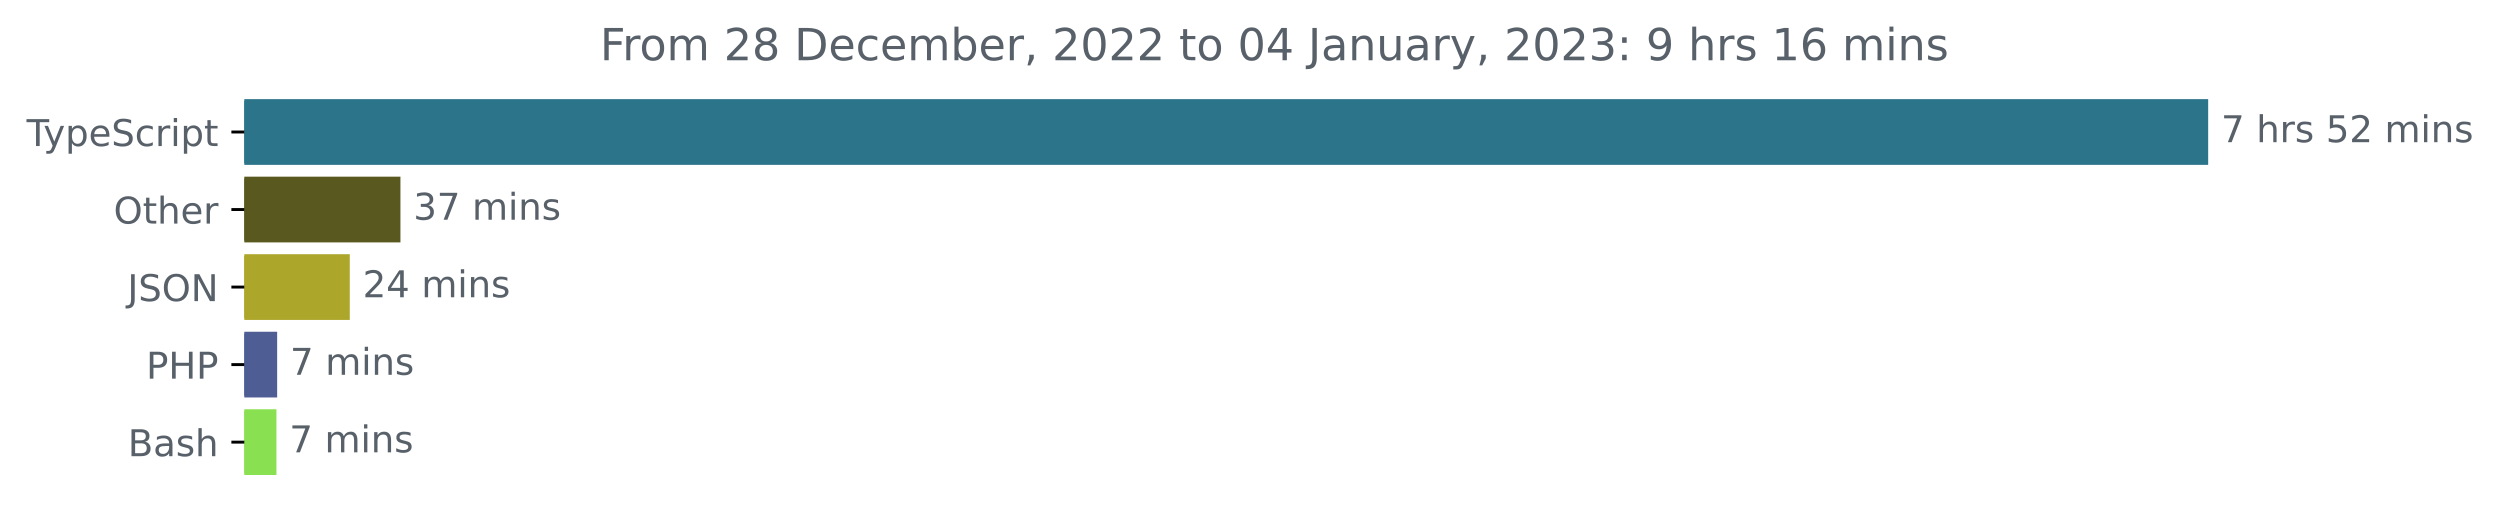
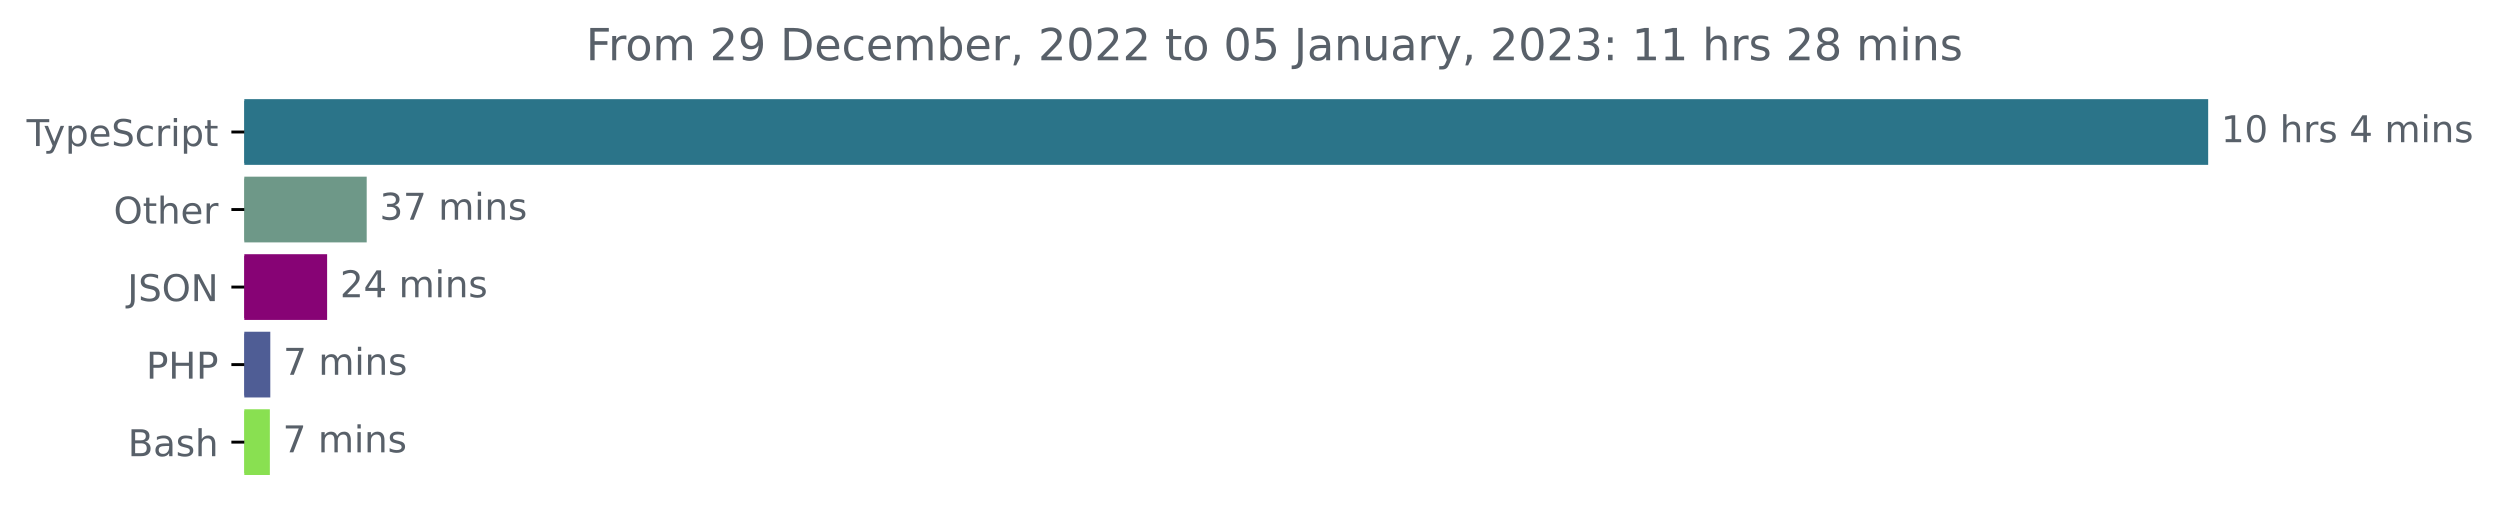
<svg xmlns="http://www.w3.org/2000/svg" xmlns:xlink="http://www.w3.org/1999/xlink" width="677.144pt" height="140.398pt" viewBox="0 0 677.144 140.398" version="1.1">
  <defs>
    <style type="text/css">*{stroke-linejoin: round; stroke-linecap: butt}</style>
  </defs>
  <g id="figure_1">
    <g id="patch_1">
      <path d="M -0 140.398  L 677.144 140.398  L 677.144 0  L -0 0  L -0 140.398  z " style="fill: none" />
    </g>
    <g id="axes_1">
      <g id="patch_2">
-         <path d="M 66.17 27.358  L 597.599 27.358  L 597.599 44.158  L 66.17 44.158  z " clip-path="url(#pdd25d3ebe2)" style="fill: #2b7489; stroke: #2b7489; stroke-linejoin: miter" />
+         <path d="M 66.17 27.358  L 597.599 27.358  L 597.599 44.158  L 66.17 44.158  z " clip-path="url(#p30d494cdf8)" style="fill: #2b7489; stroke: #2b7489; stroke-linejoin: miter" />
      </g>
      <g id="patch_3">
-         <path d="M 66.17 48.358  L 107.96 48.358  L 107.96 65.158  L 66.17 65.158  z " clip-path="url(#pdd25d3ebe2)" style="fill: #58581f; stroke: #58581f; stroke-linejoin: miter" />
+         <path d="M 66.17 48.358  L 98.824 48.358  L 98.824 65.158  L 66.17 65.158  z " clip-path="url(#p30d494cdf8)" style="fill: #6e9888; stroke: #6e9888; stroke-linejoin: miter" />
      </g>
      <g id="patch_4">
-         <path d="M 66.17 69.358  L 94.239 69.358  L 94.239 86.158  L 66.17 86.158  z " clip-path="url(#pdd25d3ebe2)" style="fill: #aca62a; stroke: #aca62a; stroke-linejoin: miter" />
+         <path d="M 66.17 69.358  L 88.101 69.358  L 88.101 86.158  L 66.17 86.158  z " clip-path="url(#p30d494cdf8)" style="fill: #870375; stroke: #870375; stroke-linejoin: miter" />
      </g>
      <g id="patch_5">
-         <path d="M 66.17 90.358  L 74.566 90.358  L 74.566 107.158  L 66.17 107.158  z " clip-path="url(#pdd25d3ebe2)" style="fill: #4f5d95; stroke: #4f5d95; stroke-linejoin: miter" />
+         <path d="M 66.17 90.358  L 72.713 90.358  L 72.713 107.158  L 66.17 107.158  z " clip-path="url(#p30d494cdf8)" style="fill: #4f5d95; stroke: #4f5d95; stroke-linejoin: miter" />
      </g>
      <g id="patch_6">
-         <path d="M 66.17 111.358  L 74.378 111.358  L 74.378 128.158  L 66.17 128.158  z " clip-path="url(#pdd25d3ebe2)" style="fill: #89e051; stroke: #89e051; stroke-linejoin: miter" />
+         <path d="M 66.17 111.358  L 72.592 111.358  L 72.592 128.158  L 66.17 128.158  z " clip-path="url(#p30d494cdf8)" style="fill: #89e051; stroke: #89e051; stroke-linejoin: miter" />
      </g>
      <g id="matplotlib.axis_1" />
      <g id="matplotlib.axis_2">
        <g id="ytick_1">
          <g id="line2d_1">
            <defs>
-               <path id="m9a345d4e26" d="M 0 0  L -3.5 0  " style="stroke: #000000; stroke-width: 0.8" />
+               <path id="m1e57dcab4c" d="M 0 0  L -3.5 0  " style="stroke: #000000; stroke-width: 0.8" />
            </defs>
            <g>
-               <use xlink:href="#m9a345d4e26" x="66.17" y="35.758" style="stroke: #000000; stroke-width: 0.8" />
+               <use xlink:href="#m1e57dcab4c" x="66.17" y="35.758" style="stroke: #000000; stroke-width: 0.8" />
            </g>
          </g>
          <g id="text_1">
            <g style="fill: #586069" transform="translate(7.2 39.55734)scale(0.1 -0.1)">
              <defs>
                <path id="DejaVuSans-54" d="M -19 4666  L 3928 4666  L 3928 4134  L 2272 4134  L 2272 0  L 1638 0  L 1638 4134  L -19 4134  L -19 4666  z " transform="scale(0.015625)" />
                <path id="DejaVuSans-79" d="M 2059 -325  Q 1816 -950 1584 -1140  Q 1353 -1331 966 -1331  L 506 -1331  L 506 -850  L 844 -850  Q 1081 -850 1212 -737  Q 1344 -625 1503 -206  L 1606 56  L 191 3500  L 800 3500  L 1894 763  L 2988 3500  L 3597 3500  L 2059 -325  z " transform="scale(0.015625)" />
                <path id="DejaVuSans-70" d="M 1159 525  L 1159 -1331  L 581 -1331  L 581 3500  L 1159 3500  L 1159 2969  Q 1341 3281 1617 3432  Q 1894 3584 2278 3584  Q 2916 3584 3314 3078  Q 3713 2572 3713 1747  Q 3713 922 3314 415  Q 2916 -91 2278 -91  Q 1894 -91 1617 61  Q 1341 213 1159 525  z M 3116 1747  Q 3116 2381 2855 2742  Q 2594 3103 2138 3103  Q 1681 3103 1420 2742  Q 1159 2381 1159 1747  Q 1159 1113 1420 752  Q 1681 391 2138 391  Q 2594 391 2855 752  Q 3116 1113 3116 1747  z " transform="scale(0.015625)" />
                <path id="DejaVuSans-65" d="M 3597 1894  L 3597 1613  L 953 1613  Q 991 1019 1311 708  Q 1631 397 2203 397  Q 2534 397 2845 478  Q 3156 559 3463 722  L 3463 178  Q 3153 47 2828 -22  Q 2503 -91 2169 -91  Q 1331 -91 842 396  Q 353 884 353 1716  Q 353 2575 817 3079  Q 1281 3584 2069 3584  Q 2775 3584 3186 3129  Q 3597 2675 3597 1894  z M 3022 2063  Q 3016 2534 2758 2815  Q 2500 3097 2075 3097  Q 1594 3097 1305 2825  Q 1016 2553 972 2059  L 3022 2063  z " transform="scale(0.015625)" />
                <path id="DejaVuSans-53" d="M 3425 4513  L 3425 3897  Q 3066 4069 2747 4153  Q 2428 4238 2131 4238  Q 1616 4238 1336 4038  Q 1056 3838 1056 3469  Q 1056 3159 1242 3001  Q 1428 2844 1947 2747  L 2328 2669  Q 3034 2534 3370 2195  Q 3706 1856 3706 1288  Q 3706 609 3251 259  Q 2797 -91 1919 -91  Q 1588 -91 1214 -16  Q 841 59 441 206  L 441 856  Q 825 641 1194 531  Q 1563 422 1919 422  Q 2459 422 2753 634  Q 3047 847 3047 1241  Q 3047 1584 2836 1778  Q 2625 1972 2144 2069  L 1759 2144  Q 1053 2284 737 2584  Q 422 2884 422 3419  Q 422 4038 858 4394  Q 1294 4750 2059 4750  Q 2388 4750 2728 4690  Q 3069 4631 3425 4513  z " transform="scale(0.015625)" />
                <path id="DejaVuSans-63" d="M 3122 3366  L 3122 2828  Q 2878 2963 2633 3030  Q 2388 3097 2138 3097  Q 1578 3097 1268 2742  Q 959 2388 959 1747  Q 959 1106 1268 751  Q 1578 397 2138 397  Q 2388 397 2633 464  Q 2878 531 3122 666  L 3122 134  Q 2881 22 2623 -34  Q 2366 -91 2075 -91  Q 1284 -91 818 406  Q 353 903 353 1747  Q 353 2603 823 3093  Q 1294 3584 2113 3584  Q 2378 3584 2631 3529  Q 2884 3475 3122 3366  z " transform="scale(0.015625)" />
                <path id="DejaVuSans-72" d="M 2631 2963  Q 2534 3019 2420 3045  Q 2306 3072 2169 3072  Q 1681 3072 1420 2755  Q 1159 2438 1159 1844  L 1159 0  L 581 0  L 581 3500  L 1159 3500  L 1159 2956  Q 1341 3275 1631 3429  Q 1922 3584 2338 3584  Q 2397 3584 2469 3576  Q 2541 3569 2628 3553  L 2631 2963  z " transform="scale(0.015625)" />
                <path id="DejaVuSans-69" d="M 603 3500  L 1178 3500  L 1178 0  L 603 0  L 603 3500  z M 603 4863  L 1178 4863  L 1178 4134  L 603 4134  L 603 4863  z " transform="scale(0.015625)" />
                <path id="DejaVuSans-74" d="M 1172 4494  L 1172 3500  L 2356 3500  L 2356 3053  L 1172 3053  L 1172 1153  Q 1172 725 1289 603  Q 1406 481 1766 481  L 2356 481  L 2356 0  L 1766 0  Q 1100 0 847 248  Q 594 497 594 1153  L 594 3053  L 172 3053  L 172 3500  L 594 3500  L 594 4494  L 1172 4494  z " transform="scale(0.015625)" />
              </defs>
              <use xlink:href="#DejaVuSans-54" />
              <use xlink:href="#DejaVuSans-79" x="45.459" />
              <use xlink:href="#DejaVuSans-70" x="104.639" />
              <use xlink:href="#DejaVuSans-65" x="168.115" />
              <use xlink:href="#DejaVuSans-53" x="229.639" />
              <use xlink:href="#DejaVuSans-63" x="293.115" />
              <use xlink:href="#DejaVuSans-72" x="348.096" />
              <use xlink:href="#DejaVuSans-69" x="389.209" />
              <use xlink:href="#DejaVuSans-70" x="416.992" />
              <use xlink:href="#DejaVuSans-74" x="480.469" />
            </g>
          </g>
        </g>
        <g id="ytick_2">
          <g id="line2d_2">
            <g>
-               <use xlink:href="#m9a345d4e26" x="66.17" y="56.758" style="stroke: #000000; stroke-width: 0.8" />
+               <use xlink:href="#m1e57dcab4c" x="66.17" y="56.758" style="stroke: #000000; stroke-width: 0.8" />
            </g>
          </g>
          <g id="text_2">
            <g style="fill: #586069" transform="translate(30.77656 60.55734)scale(0.1 -0.1)">
              <defs>
                <path id="DejaVuSans-4f" d="M 2522 4238  Q 1834 4238 1429 3725  Q 1025 3213 1025 2328  Q 1025 1447 1429 934  Q 1834 422 2522 422  Q 3209 422 3611 934  Q 4013 1447 4013 2328  Q 4013 3213 3611 3725  Q 3209 4238 2522 4238  z M 2522 4750  Q 3503 4750 4090 4092  Q 4678 3434 4678 2328  Q 4678 1225 4090 567  Q 3503 -91 2522 -91  Q 1538 -91 948 565  Q 359 1222 359 2328  Q 359 3434 948 4092  Q 1538 4750 2522 4750  z " transform="scale(0.015625)" />
                <path id="DejaVuSans-68" d="M 3513 2113  L 3513 0  L 2938 0  L 2938 2094  Q 2938 2591 2744 2837  Q 2550 3084 2163 3084  Q 1697 3084 1428 2787  Q 1159 2491 1159 1978  L 1159 0  L 581 0  L 581 4863  L 1159 4863  L 1159 2956  Q 1366 3272 1645 3428  Q 1925 3584 2291 3584  Q 2894 3584 3203 3211  Q 3513 2838 3513 2113  z " transform="scale(0.015625)" />
              </defs>
              <use xlink:href="#DejaVuSans-4f" />
              <use xlink:href="#DejaVuSans-74" x="78.711" />
              <use xlink:href="#DejaVuSans-68" x="117.92" />
              <use xlink:href="#DejaVuSans-65" x="181.299" />
              <use xlink:href="#DejaVuSans-72" x="242.822" />
            </g>
          </g>
        </g>
        <g id="ytick_3">
          <g id="line2d_3">
            <g>
-               <use xlink:href="#m9a345d4e26" x="66.17" y="77.758" style="stroke: #000000; stroke-width: 0.8" />
+               <use xlink:href="#m1e57dcab4c" x="66.17" y="77.758" style="stroke: #000000; stroke-width: 0.8" />
            </g>
          </g>
          <g id="text_3">
            <g style="fill: #586069" transform="translate(34.51875 81.55734)scale(0.1 -0.1)">
              <defs>
                <path id="DejaVuSans-4a" d="M 628 4666  L 1259 4666  L 1259 325  Q 1259 -519 939 -900  Q 619 -1281 -91 -1281  L -331 -1281  L -331 -750  L -134 -750  Q 284 -750 456 -515  Q 628 -281 628 325  L 628 4666  z " transform="scale(0.015625)" />
                <path id="DejaVuSans-4e" d="M 628 4666  L 1478 4666  L 3547 763  L 3547 4666  L 4159 4666  L 4159 0  L 3309 0  L 1241 3903  L 1241 0  L 628 0  L 628 4666  z " transform="scale(0.015625)" />
              </defs>
              <use xlink:href="#DejaVuSans-4a" />
              <use xlink:href="#DejaVuSans-53" x="29.492" />
              <use xlink:href="#DejaVuSans-4f" x="92.969" />
              <use xlink:href="#DejaVuSans-4e" x="171.68" />
            </g>
          </g>
        </g>
        <g id="ytick_4">
          <g id="line2d_4">
            <g>
-               <use xlink:href="#m9a345d4e26" x="66.17" y="98.758" style="stroke: #000000; stroke-width: 0.8" />
+               <use xlink:href="#m1e57dcab4c" x="66.17" y="98.758" style="stroke: #000000; stroke-width: 0.8" />
            </g>
          </g>
          <g id="text_4">
            <g style="fill: #586069" transform="translate(39.59063 102.5573)scale(0.1 -0.1)">
              <defs>
                <path id="DejaVuSans-50" d="M 1259 4147  L 1259 2394  L 2053 2394  Q 2494 2394 2734 2622  Q 2975 2850 2975 3272  Q 2975 3691 2734 3919  Q 2494 4147 2053 4147  L 1259 4147  z M 628 4666  L 2053 4666  Q 2838 4666 3239 4311  Q 3641 3956 3641 3272  Q 3641 2581 3239 2228  Q 2838 1875 2053 1875  L 1259 1875  L 1259 0  L 628 0  L 628 4666  z " transform="scale(0.015625)" />
                <path id="DejaVuSans-48" d="M 628 4666  L 1259 4666  L 1259 2753  L 3553 2753  L 3553 4666  L 4184 4666  L 4184 0  L 3553 0  L 3553 2222  L 1259 2222  L 1259 0  L 628 0  L 628 4666  z " transform="scale(0.015625)" />
              </defs>
              <use xlink:href="#DejaVuSans-50" />
              <use xlink:href="#DejaVuSans-48" x="60.303" />
              <use xlink:href="#DejaVuSans-50" x="135.498" />
            </g>
          </g>
        </g>
        <g id="ytick_5">
          <g id="line2d_5">
            <g>
-               <use xlink:href="#m9a345d4e26" x="66.17" y="119.758" style="stroke: #000000; stroke-width: 0.8" />
+               <use xlink:href="#m1e57dcab4c" x="66.17" y="119.758" style="stroke: #000000; stroke-width: 0.8" />
            </g>
          </g>
          <g id="text_5">
            <g style="fill: #586069" transform="translate(34.63437 123.5573)scale(0.1 -0.1)">
              <defs>
                <path id="DejaVuSans-42" d="M 1259 2228  L 1259 519  L 2272 519  Q 2781 519 3026 730  Q 3272 941 3272 1375  Q 3272 1813 3026 2020  Q 2781 2228 2272 2228  L 1259 2228  z M 1259 4147  L 1259 2741  L 2194 2741  Q 2656 2741 2882 2914  Q 3109 3088 3109 3444  Q 3109 3797 2882 3972  Q 2656 4147 2194 4147  L 1259 4147  z M 628 4666  L 2241 4666  Q 2963 4666 3353 4366  Q 3744 4066 3744 3513  Q 3744 3084 3544 2831  Q 3344 2578 2956 2516  Q 3422 2416 3680 2098  Q 3938 1781 3938 1306  Q 3938 681 3513 340  Q 3088 0 2303 0  L 628 0  L 628 4666  z " transform="scale(0.015625)" />
                <path id="DejaVuSans-61" d="M 2194 1759  Q 1497 1759 1228 1600  Q 959 1441 959 1056  Q 959 750 1161 570  Q 1363 391 1709 391  Q 2188 391 2477 730  Q 2766 1069 2766 1631  L 2766 1759  L 2194 1759  z M 3341 1997  L 3341 0  L 2766 0  L 2766 531  Q 2569 213 2275 61  Q 1981 -91 1556 -91  Q 1019 -91 701 211  Q 384 513 384 1019  Q 384 1609 779 1909  Q 1175 2209 1959 2209  L 2766 2209  L 2766 2266  Q 2766 2663 2505 2880  Q 2244 3097 1772 3097  Q 1472 3097 1187 3025  Q 903 2953 641 2809  L 641 3341  Q 956 3463 1253 3523  Q 1550 3584 1831 3584  Q 2591 3584 2966 3190  Q 3341 2797 3341 1997  z " transform="scale(0.015625)" />
                <path id="DejaVuSans-73" d="M 2834 3397  L 2834 2853  Q 2591 2978 2328 3040  Q 2066 3103 1784 3103  Q 1356 3103 1142 2972  Q 928 2841 928 2578  Q 928 2378 1081 2264  Q 1234 2150 1697 2047  L 1894 2003  Q 2506 1872 2764 1633  Q 3022 1394 3022 966  Q 3022 478 2636 193  Q 2250 -91 1575 -91  Q 1294 -91 989 -36  Q 684 19 347 128  L 347 722  Q 666 556 975 473  Q 1284 391 1588 391  Q 1994 391 2212 530  Q 2431 669 2431 922  Q 2431 1156 2273 1281  Q 2116 1406 1581 1522  L 1381 1569  Q 847 1681 609 1914  Q 372 2147 372 2553  Q 372 3047 722 3315  Q 1072 3584 1716 3584  Q 2034 3584 2315 3537  Q 2597 3491 2834 3397  z " transform="scale(0.015625)" />
              </defs>
              <use xlink:href="#DejaVuSans-42" />
              <use xlink:href="#DejaVuSans-61" x="68.604" />
              <use xlink:href="#DejaVuSans-73" x="129.883" />
              <use xlink:href="#DejaVuSans-68" x="181.982" />
            </g>
          </g>
        </g>
      </g>
      <g id="text_6">
        <g style="fill: #586069" transform="translate(601.5989 38.5175)scale(0.1 -0.1)">
          <defs>
-             <path id="DejaVuSans-37" d="M 525 4666  L 3525 4666  L 3525 4397  L 1831 0  L 1172 0  L 2766 4134  L 525 4134  L 525 4666  z " transform="scale(0.015625)" />
+             <path id="DejaVuSans-31" d="M 794 531  L 1825 531  L 1825 4091  L 703 3866  L 703 4441  L 1819 4666  L 2450 4666  L 2450 531  L 3481 531  L 3481 0  L 794 0  L 794 531  z " transform="scale(0.015625)" />
+             <path id="DejaVuSans-30" d="M 2034 4250  Q 1547 4250 1301 3770  Q 1056 3291 1056 2328  Q 1056 1369 1301 889  Q 1547 409 2034 409  Q 2525 409 2770 889  Q 3016 1369 3016 2328  Q 3016 3291 2770 3770  Q 2525 4250 2034 4250  z M 2034 4750  Q 2819 4750 3233 4129  Q 3647 3509 3647 2328  Q 3647 1150 3233 529  Q 2819 -91 2034 -91  Q 1250 -91 836 529  Q 422 1150 422 2328  Q 422 3509 836 4129  Q 1250 4750 2034 4750  z " transform="scale(0.015625)" />
            <path id="DejaVuSans-20" transform="scale(0.015625)" />
-             <path id="DejaVuSans-35" d="M 691 4666  L 3169 4666  L 3169 4134  L 1269 4134  L 1269 2991  Q 1406 3038 1543 3061  Q 1681 3084 1819 3084  Q 2600 3084 3056 2656  Q 3513 2228 3513 1497  Q 3513 744 3044 326  Q 2575 -91 1722 -91  Q 1428 -91 1123 -41  Q 819 9 494 109  L 494 744  Q 775 591 1075 516  Q 1375 441 1709 441  Q 2250 441 2565 725  Q 2881 1009 2881 1497  Q 2881 1984 2565 2268  Q 2250 2553 1709 2553  Q 1456 2553 1204 2497  Q 953 2441 691 2322  L 691 4666  z " transform="scale(0.015625)" />
-             <path id="DejaVuSans-32" d="M 1228 531  L 3431 531  L 3431 0  L 469 0  L 469 531  Q 828 903 1448 1529  Q 2069 2156 2228 2338  Q 2531 2678 2651 2914  Q 2772 3150 2772 3378  Q 2772 3750 2511 3984  Q 2250 4219 1831 4219  Q 1534 4219 1204 4116  Q 875 4013 500 3803  L 500 4441  Q 881 4594 1212 4672  Q 1544 4750 1819 4750  Q 2544 4750 2975 4387  Q 3406 4025 3406 3419  Q 3406 3131 3298 2873  Q 3191 2616 2906 2266  Q 2828 2175 2409 1742  Q 1991 1309 1228 531  z " transform="scale(0.015625)" />
+             <path id="DejaVuSans-34" d="M 2419 4116  L 825 1625  L 2419 1625  L 2419 4116  z M 2253 4666  L 3047 4666  L 3047 1625  L 3713 1625  L 3713 1100  L 3047 1100  L 3047 0  L 2419 0  L 2419 1100  L 313 1100  L 313 1709  L 2253 4666  z " transform="scale(0.015625)" />
            <path id="DejaVuSans-6d" d="M 3328 2828  Q 3544 3216 3844 3400  Q 4144 3584 4550 3584  Q 5097 3584 5394 3201  Q 5691 2819 5691 2113  L 5691 0  L 5113 0  L 5113 2094  Q 5113 2597 4934 2840  Q 4756 3084 4391 3084  Q 3944 3084 3684 2787  Q 3425 2491 3425 1978  L 3425 0  L 2847 0  L 2847 2094  Q 2847 2600 2669 2842  Q 2491 3084 2119 3084  Q 1678 3084 1418 2786  Q 1159 2488 1159 1978  L 1159 0  L 581 0  L 581 3500  L 1159 3500  L 1159 2956  Q 1356 3278 1631 3431  Q 1906 3584 2284 3584  Q 2666 3584 2933 3390  Q 3200 3197 3328 2828  z " transform="scale(0.015625)" />
            <path id="DejaVuSans-6e" d="M 3513 2113  L 3513 0  L 2938 0  L 2938 2094  Q 2938 2591 2744 2837  Q 2550 3084 2163 3084  Q 1697 3084 1428 2787  Q 1159 2491 1159 1978  L 1159 0  L 581 0  L 581 3500  L 1159 3500  L 1159 2956  Q 1366 3272 1645 3428  Q 1925 3584 2291 3584  Q 2894 3584 3203 3211  Q 3513 2838 3513 2113  z " transform="scale(0.015625)" />
          </defs>
-           <use xlink:href="#DejaVuSans-37" />
-           <use xlink:href="#DejaVuSans-20" x="63.623" />
-           <use xlink:href="#DejaVuSans-68" x="95.41" />
-           <use xlink:href="#DejaVuSans-72" x="158.789" />
-           <use xlink:href="#DejaVuSans-73" x="199.902" />
-           <use xlink:href="#DejaVuSans-20" x="252.002" />
-           <use xlink:href="#DejaVuSans-35" x="283.789" />
-           <use xlink:href="#DejaVuSans-32" x="347.412" />
+           <use xlink:href="#DejaVuSans-31" />
+           <use xlink:href="#DejaVuSans-30" x="63.623" />
+           <use xlink:href="#DejaVuSans-20" x="127.246" />
+           <use xlink:href="#DejaVuSans-68" x="159.033" />
+           <use xlink:href="#DejaVuSans-72" x="222.412" />
+           <use xlink:href="#DejaVuSans-73" x="263.525" />
+           <use xlink:href="#DejaVuSans-20" x="315.625" />
+           <use xlink:href="#DejaVuSans-34" x="347.412" />
          <use xlink:href="#DejaVuSans-20" x="411.035" />
          <use xlink:href="#DejaVuSans-6d" x="442.822" />
          <use xlink:href="#DejaVuSans-69" x="540.234" />
          <use xlink:href="#DejaVuSans-6e" x="568.018" />
          <use xlink:href="#DejaVuSans-73" x="631.396" />
        </g>
      </g>
      <g id="text_7">
-         <g style="fill: #586069" transform="translate(111.9603 59.5175)scale(0.1 -0.1)">
+         <g style="fill: #586069" transform="translate(102.8242 59.5175)scale(0.1 -0.1)">
          <defs>
            <path id="DejaVuSans-33" d="M 2597 2516  Q 3050 2419 3304 2112  Q 3559 1806 3559 1356  Q 3559 666 3084 287  Q 2609 -91 1734 -91  Q 1441 -91 1130 -33  Q 819 25 488 141  L 488 750  Q 750 597 1062 519  Q 1375 441 1716 441  Q 2309 441 2620 675  Q 2931 909 2931 1356  Q 2931 1769 2642 2001  Q 2353 2234 1838 2234  L 1294 2234  L 1294 2753  L 1863 2753  Q 2328 2753 2575 2939  Q 2822 3125 2822 3475  Q 2822 3834 2567 4026  Q 2313 4219 1838 4219  Q 1578 4219 1281 4162  Q 984 4106 628 3988  L 628 4550  Q 988 4650 1302 4700  Q 1616 4750 1894 4750  Q 2613 4750 3031 4423  Q 3450 4097 3450 3541  Q 3450 3153 3228 2886  Q 3006 2619 2597 2516  z " transform="scale(0.015625)" />
+             <path id="DejaVuSans-37" d="M 525 4666  L 3525 4666  L 3525 4397  L 1831 0  L 1172 0  L 2766 4134  L 525 4134  L 525 4666  z " transform="scale(0.015625)" />
          </defs>
          <use xlink:href="#DejaVuSans-33" />
          <use xlink:href="#DejaVuSans-37" x="63.623" />
          <use xlink:href="#DejaVuSans-20" x="127.246" />
          <use xlink:href="#DejaVuSans-6d" x="159.033" />
          <use xlink:href="#DejaVuSans-69" x="256.445" />
          <use xlink:href="#DejaVuSans-6e" x="284.229" />
          <use xlink:href="#DejaVuSans-73" x="347.607" />
        </g>
      </g>
      <g id="text_8">
-         <g style="fill: #586069" transform="translate(98.23916 80.5175)scale(0.1 -0.1)">
-           <defs>
-             <path id="DejaVuSans-34" d="M 2419 4116  L 825 1625  L 2419 1625  L 2419 4116  z M 2253 4666  L 3047 4666  L 3047 1625  L 3713 1625  L 3713 1100  L 3047 1100  L 3047 0  L 2419 0  L 2419 1100  L 313 1100  L 313 1709  L 2253 4666  z " transform="scale(0.015625)" />
+         <g style="fill: #586069" transform="translate(92.10113 80.5175)scale(0.1 -0.1)">
+           <defs>
+             <path id="DejaVuSans-32" d="M 1228 531  L 3431 531  L 3431 0  L 469 0  L 469 531  Q 828 903 1448 1529  Q 2069 2156 2228 2338  Q 2531 2678 2651 2914  Q 2772 3150 2772 3378  Q 2772 3750 2511 3984  Q 2250 4219 1831 4219  Q 1534 4219 1204 4116  Q 875 4013 500 3803  L 500 4441  Q 881 4594 1212 4672  Q 1544 4750 1819 4750  Q 2544 4750 2975 4387  Q 3406 4025 3406 3419  Q 3406 3131 3298 2873  Q 3191 2616 2906 2266  Q 2828 2175 2409 1742  Q 1991 1309 1228 531  z " transform="scale(0.015625)" />
          </defs>
          <use xlink:href="#DejaVuSans-32" />
          <use xlink:href="#DejaVuSans-34" x="63.623" />
          <use xlink:href="#DejaVuSans-20" x="127.246" />
          <use xlink:href="#DejaVuSans-6d" x="159.033" />
          <use xlink:href="#DejaVuSans-69" x="256.445" />
          <use xlink:href="#DejaVuSans-6e" x="284.229" />
          <use xlink:href="#DejaVuSans-73" x="347.607" />
        </g>
      </g>
      <g id="text_9">
-         <g style="fill: #586069" transform="translate(78.56591 101.5175)scale(0.1 -0.1)">
+         <g style="fill: #586069" transform="translate(76.71321 101.5175)scale(0.1 -0.1)">
          <use xlink:href="#DejaVuSans-37" />
          <use xlink:href="#DejaVuSans-20" x="63.623" />
          <use xlink:href="#DejaVuSans-6d" x="95.41" />
          <use xlink:href="#DejaVuSans-69" x="192.822" />
          <use xlink:href="#DejaVuSans-6e" x="220.605" />
          <use xlink:href="#DejaVuSans-73" x="283.984" />
        </g>
      </g>
      <g id="text_10">
-         <g style="fill: #586069" transform="translate(78.37794 122.5175)scale(0.1 -0.1)">
+         <g style="fill: #586069" transform="translate(76.59204 122.5175)scale(0.1 -0.1)">
          <use xlink:href="#DejaVuSans-37" />
          <use xlink:href="#DejaVuSans-20" x="63.623" />
          <use xlink:href="#DejaVuSans-6d" x="95.41" />
          <use xlink:href="#DejaVuSans-69" x="192.822" />
          <use xlink:href="#DejaVuSans-6e" x="220.605" />
          <use xlink:href="#DejaVuSans-73" x="283.984" />
        </g>
      </g>
      <g id="text_11">
-         <g style="fill: #586069" transform="translate(162.5153 16.31812)scale(0.12 -0.12)">
+         <g style="fill: #586069" transform="translate(158.6978 16.31812)scale(0.12 -0.12)">
          <defs>
            <path id="DejaVuSans-46" d="M 628 4666  L 3309 4666  L 3309 4134  L 1259 4134  L 1259 2759  L 3109 2759  L 3109 2228  L 1259 2228  L 1259 0  L 628 0  L 628 4666  z " transform="scale(0.015625)" />
            <path id="DejaVuSans-6f" d="M 1959 3097  Q 1497 3097 1228 2736  Q 959 2375 959 1747  Q 959 1119 1226 758  Q 1494 397 1959 397  Q 2419 397 2687 759  Q 2956 1122 2956 1747  Q 2956 2369 2687 2733  Q 2419 3097 1959 3097  z M 1959 3584  Q 2709 3584 3137 3096  Q 3566 2609 3566 1747  Q 3566 888 3137 398  Q 2709 -91 1959 -91  Q 1206 -91 779 398  Q 353 888 353 1747  Q 353 2609 779 3096  Q 1206 3584 1959 3584  z " transform="scale(0.015625)" />
-             <path id="DejaVuSans-38" d="M 2034 2216  Q 1584 2216 1326 1975  Q 1069 1734 1069 1313  Q 1069 891 1326 650  Q 1584 409 2034 409  Q 2484 409 2743 651  Q 3003 894 3003 1313  Q 3003 1734 2745 1975  Q 2488 2216 2034 2216  z M 1403 2484  Q 997 2584 770 2862  Q 544 3141 544 3541  Q 544 4100 942 4425  Q 1341 4750 2034 4750  Q 2731 4750 3128 4425  Q 3525 4100 3525 3541  Q 3525 3141 3298 2862  Q 3072 2584 2669 2484  Q 3125 2378 3379 2068  Q 3634 1759 3634 1313  Q 3634 634 3220 271  Q 2806 -91 2034 -91  Q 1263 -91 848 271  Q 434 634 434 1313  Q 434 1759 690 2068  Q 947 2378 1403 2484  z M 1172 3481  Q 1172 3119 1398 2916  Q 1625 2713 2034 2713  Q 2441 2713 2670 2916  Q 2900 3119 2900 3481  Q 2900 3844 2670 4047  Q 2441 4250 2034 4250  Q 1625 4250 1398 4047  Q 1172 3844 1172 3481  z " transform="scale(0.015625)" />
+             <path id="DejaVuSans-39" d="M 703 97  L 703 672  Q 941 559 1184 500  Q 1428 441 1663 441  Q 2288 441 2617 861  Q 2947 1281 2994 2138  Q 2813 1869 2534 1725  Q 2256 1581 1919 1581  Q 1219 1581 811 2004  Q 403 2428 403 3163  Q 403 3881 828 4315  Q 1253 4750 1959 4750  Q 2769 4750 3195 4129  Q 3622 3509 3622 2328  Q 3622 1225 3098 567  Q 2575 -91 1691 -91  Q 1453 -91 1209 -44  Q 966 3 703 97  z M 1959 2075  Q 2384 2075 2632 2365  Q 2881 2656 2881 3163  Q 2881 3666 2632 3958  Q 2384 4250 1959 4250  Q 1534 4250 1286 3958  Q 1038 3666 1038 3163  Q 1038 2656 1286 2365  Q 1534 2075 1959 2075  z " transform="scale(0.015625)" />
            <path id="DejaVuSans-44" d="M 1259 4147  L 1259 519  L 2022 519  Q 2988 519 3436 956  Q 3884 1394 3884 2338  Q 3884 3275 3436 3711  Q 2988 4147 2022 4147  L 1259 4147  z M 628 4666  L 1925 4666  Q 3281 4666 3915 4102  Q 4550 3538 4550 2338  Q 4550 1131 3912 565  Q 3275 0 1925 0  L 628 0  L 628 4666  z " transform="scale(0.015625)" />
            <path id="DejaVuSans-62" d="M 3116 1747  Q 3116 2381 2855 2742  Q 2594 3103 2138 3103  Q 1681 3103 1420 2742  Q 1159 2381 1159 1747  Q 1159 1113 1420 752  Q 1681 391 2138 391  Q 2594 391 2855 752  Q 3116 1113 3116 1747  z M 1159 2969  Q 1341 3281 1617 3432  Q 1894 3584 2278 3584  Q 2916 3584 3314 3078  Q 3713 2572 3713 1747  Q 3713 922 3314 415  Q 2916 -91 2278 -91  Q 1894 -91 1617 61  Q 1341 213 1159 525  L 1159 0  L 581 0  L 581 4863  L 1159 4863  L 1159 2969  z " transform="scale(0.015625)" />
            <path id="DejaVuSans-2c" d="M 750 794  L 1409 794  L 1409 256  L 897 -744  L 494 -744  L 750 256  L 750 794  z " transform="scale(0.015625)" />
-             <path id="DejaVuSans-30" d="M 2034 4250  Q 1547 4250 1301 3770  Q 1056 3291 1056 2328  Q 1056 1369 1301 889  Q 1547 409 2034 409  Q 2525 409 2770 889  Q 3016 1369 3016 2328  Q 3016 3291 2770 3770  Q 2525 4250 2034 4250  z M 2034 4750  Q 2819 4750 3233 4129  Q 3647 3509 3647 2328  Q 3647 1150 3233 529  Q 2819 -91 2034 -91  Q 1250 -91 836 529  Q 422 1150 422 2328  Q 422 3509 836 4129  Q 1250 4750 2034 4750  z " transform="scale(0.015625)" />
+             <path id="DejaVuSans-35" d="M 691 4666  L 3169 4666  L 3169 4134  L 1269 4134  L 1269 2991  Q 1406 3038 1543 3061  Q 1681 3084 1819 3084  Q 2600 3084 3056 2656  Q 3513 2228 3513 1497  Q 3513 744 3044 326  Q 2575 -91 1722 -91  Q 1428 -91 1123 -41  Q 819 9 494 109  L 494 744  Q 775 591 1075 516  Q 1375 441 1709 441  Q 2250 441 2565 725  Q 2881 1009 2881 1497  Q 2881 1984 2565 2268  Q 2250 2553 1709 2553  Q 1456 2553 1204 2497  Q 953 2441 691 2322  L 691 4666  z " transform="scale(0.015625)" />
            <path id="DejaVuSans-75" d="M 544 1381  L 544 3500  L 1119 3500  L 1119 1403  Q 1119 906 1312 657  Q 1506 409 1894 409  Q 2359 409 2629 706  Q 2900 1003 2900 1516  L 2900 3500  L 3475 3500  L 3475 0  L 2900 0  L 2900 538  Q 2691 219 2414 64  Q 2138 -91 1772 -91  Q 1169 -91 856 284  Q 544 659 544 1381  z M 1991 3584  L 1991 3584  z " transform="scale(0.015625)" />
            <path id="DejaVuSans-3a" d="M 750 794  L 1409 794  L 1409 0  L 750 0  L 750 794  z M 750 3309  L 1409 3309  L 1409 2516  L 750 2516  L 750 3309  z " transform="scale(0.015625)" />
-             <path id="DejaVuSans-39" d="M 703 97  L 703 672  Q 941 559 1184 500  Q 1428 441 1663 441  Q 2288 441 2617 861  Q 2947 1281 2994 2138  Q 2813 1869 2534 1725  Q 2256 1581 1919 1581  Q 1219 1581 811 2004  Q 403 2428 403 3163  Q 403 3881 828 4315  Q 1253 4750 1959 4750  Q 2769 4750 3195 4129  Q 3622 3509 3622 2328  Q 3622 1225 3098 567  Q 2575 -91 1691 -91  Q 1453 -91 1209 -44  Q 966 3 703 97  z M 1959 2075  Q 2384 2075 2632 2365  Q 2881 2656 2881 3163  Q 2881 3666 2632 3958  Q 2384 4250 1959 4250  Q 1534 4250 1286 3958  Q 1038 3666 1038 3163  Q 1038 2656 1286 2365  Q 1534 2075 1959 2075  z " transform="scale(0.015625)" />
-             <path id="DejaVuSans-31" d="M 794 531  L 1825 531  L 1825 4091  L 703 3866  L 703 4441  L 1819 4666  L 2450 4666  L 2450 531  L 3481 531  L 3481 0  L 794 0  L 794 531  z " transform="scale(0.015625)" />
-             <path id="DejaVuSans-36" d="M 2113 2584  Q 1688 2584 1439 2293  Q 1191 2003 1191 1497  Q 1191 994 1439 701  Q 1688 409 2113 409  Q 2538 409 2786 701  Q 3034 994 3034 1497  Q 3034 2003 2786 2293  Q 2538 2584 2113 2584  z M 3366 4563  L 3366 3988  Q 3128 4100 2886 4159  Q 2644 4219 2406 4219  Q 1781 4219 1451 3797  Q 1122 3375 1075 2522  Q 1259 2794 1537 2939  Q 1816 3084 2150 3084  Q 2853 3084 3261 2657  Q 3669 2231 3669 1497  Q 3669 778 3244 343  Q 2819 -91 2113 -91  Q 1303 -91 875 529  Q 447 1150 447 2328  Q 447 3434 972 4092  Q 1497 4750 2381 4750  Q 2619 4750 2861 4703  Q 3103 4656 3366 4563  z " transform="scale(0.015625)" />
+             <path id="DejaVuSans-38" d="M 2034 2216  Q 1584 2216 1326 1975  Q 1069 1734 1069 1313  Q 1069 891 1326 650  Q 1584 409 2034 409  Q 2484 409 2743 651  Q 3003 894 3003 1313  Q 3003 1734 2745 1975  Q 2488 2216 2034 2216  z M 1403 2484  Q 997 2584 770 2862  Q 544 3141 544 3541  Q 544 4100 942 4425  Q 1341 4750 2034 4750  Q 2731 4750 3128 4425  Q 3525 4100 3525 3541  Q 3525 3141 3298 2862  Q 3072 2584 2669 2484  Q 3125 2378 3379 2068  Q 3634 1759 3634 1313  Q 3634 634 3220 271  Q 2806 -91 2034 -91  Q 1263 -91 848 271  Q 434 634 434 1313  Q 434 1759 690 2068  Q 947 2378 1403 2484  z M 1172 3481  Q 1172 3119 1398 2916  Q 1625 2713 2034 2713  Q 2441 2713 2670 2916  Q 2900 3119 2900 3481  Q 2900 3844 2670 4047  Q 2441 4250 2034 4250  Q 1625 4250 1398 4047  Q 1172 3844 1172 3481  z " transform="scale(0.015625)" />
          </defs>
          <use xlink:href="#DejaVuSans-46" />
          <use xlink:href="#DejaVuSans-72" x="50.27" />
          <use xlink:href="#DejaVuSans-6f" x="89.133" />
          <use xlink:href="#DejaVuSans-6d" x="150.314" />
          <use xlink:href="#DejaVuSans-20" x="247.727" />
          <use xlink:href="#DejaVuSans-32" x="279.514" />
-           <use xlink:href="#DejaVuSans-38" x="343.137" />
+           <use xlink:href="#DejaVuSans-39" x="343.137" />
          <use xlink:href="#DejaVuSans-20" x="406.76" />
          <use xlink:href="#DejaVuSans-44" x="438.547" />
          <use xlink:href="#DejaVuSans-65" x="515.549" />
          <use xlink:href="#DejaVuSans-63" x="577.072" />
          <use xlink:href="#DejaVuSans-65" x="632.053" />
          <use xlink:href="#DejaVuSans-6d" x="693.576" />
          <use xlink:href="#DejaVuSans-62" x="790.988" />
          <use xlink:href="#DejaVuSans-65" x="854.465" />
          <use xlink:href="#DejaVuSans-72" x="915.988" />
          <use xlink:href="#DejaVuSans-2c" x="957.102" />
          <use xlink:href="#DejaVuSans-20" x="988.889" />
          <use xlink:href="#DejaVuSans-32" x="1020.676" />
          <use xlink:href="#DejaVuSans-30" x="1084.299" />
          <use xlink:href="#DejaVuSans-32" x="1147.922" />
          <use xlink:href="#DejaVuSans-32" x="1211.545" />
          <use xlink:href="#DejaVuSans-20" x="1275.168" />
          <use xlink:href="#DejaVuSans-74" x="1306.955" />
          <use xlink:href="#DejaVuSans-6f" x="1346.164" />
          <use xlink:href="#DejaVuSans-20" x="1407.346" />
          <use xlink:href="#DejaVuSans-30" x="1439.133" />
-           <use xlink:href="#DejaVuSans-34" x="1502.756" />
+           <use xlink:href="#DejaVuSans-35" x="1502.756" />
          <use xlink:href="#DejaVuSans-20" x="1566.379" />
          <use xlink:href="#DejaVuSans-4a" x="1598.166" />
          <use xlink:href="#DejaVuSans-61" x="1627.658" />
          <use xlink:href="#DejaVuSans-6e" x="1688.938" />
          <use xlink:href="#DejaVuSans-75" x="1752.316" />
          <use xlink:href="#DejaVuSans-61" x="1815.695" />
          <use xlink:href="#DejaVuSans-72" x="1876.975" />
          <use xlink:href="#DejaVuSans-79" x="1918.088" />
          <use xlink:href="#DejaVuSans-2c" x="1977.268" />
          <use xlink:href="#DejaVuSans-20" x="2009.055" />
          <use xlink:href="#DejaVuSans-32" x="2040.842" />
          <use xlink:href="#DejaVuSans-30" x="2104.465" />
          <use xlink:href="#DejaVuSans-32" x="2168.088" />
          <use xlink:href="#DejaVuSans-33" x="2231.711" />
          <use xlink:href="#DejaVuSans-3a" x="2295.334" />
          <use xlink:href="#DejaVuSans-20" x="2329.025" />
-           <use xlink:href="#DejaVuSans-39" x="2360.812" />
-           <use xlink:href="#DejaVuSans-20" x="2424.436" />
-           <use xlink:href="#DejaVuSans-68" x="2456.223" />
-           <use xlink:href="#DejaVuSans-72" x="2519.602" />
-           <use xlink:href="#DejaVuSans-73" x="2560.715" />
-           <use xlink:href="#DejaVuSans-20" x="2612.814" />
-           <use xlink:href="#DejaVuSans-31" x="2644.602" />
-           <use xlink:href="#DejaVuSans-36" x="2708.225" />
-           <use xlink:href="#DejaVuSans-20" x="2771.848" />
-           <use xlink:href="#DejaVuSans-6d" x="2803.635" />
-           <use xlink:href="#DejaVuSans-69" x="2901.047" />
-           <use xlink:href="#DejaVuSans-6e" x="2928.83" />
-           <use xlink:href="#DejaVuSans-73" x="2992.209" />
+           <use xlink:href="#DejaVuSans-31" x="2360.812" />
+           <use xlink:href="#DejaVuSans-31" x="2424.436" />
+           <use xlink:href="#DejaVuSans-20" x="2488.059" />
+           <use xlink:href="#DejaVuSans-68" x="2519.846" />
+           <use xlink:href="#DejaVuSans-72" x="2583.225" />
+           <use xlink:href="#DejaVuSans-73" x="2624.338" />
+           <use xlink:href="#DejaVuSans-20" x="2676.438" />
+           <use xlink:href="#DejaVuSans-32" x="2708.225" />
+           <use xlink:href="#DejaVuSans-38" x="2771.848" />
+           <use xlink:href="#DejaVuSans-20" x="2835.471" />
+           <use xlink:href="#DejaVuSans-6d" x="2867.258" />
+           <use xlink:href="#DejaVuSans-69" x="2964.67" />
+           <use xlink:href="#DejaVuSans-6e" x="2992.453" />
+           <use xlink:href="#DejaVuSans-73" x="3055.832" />
        </g>
      </g>
    </g>
  </g>
  <defs>
-     <clipPath id="pdd25d3ebe2">
+     <clipPath id="p30d494cdf8">
      <rect x="66.17" y="22.318" width="558" height="110.88" />
    </clipPath>
  </defs>
</svg>
